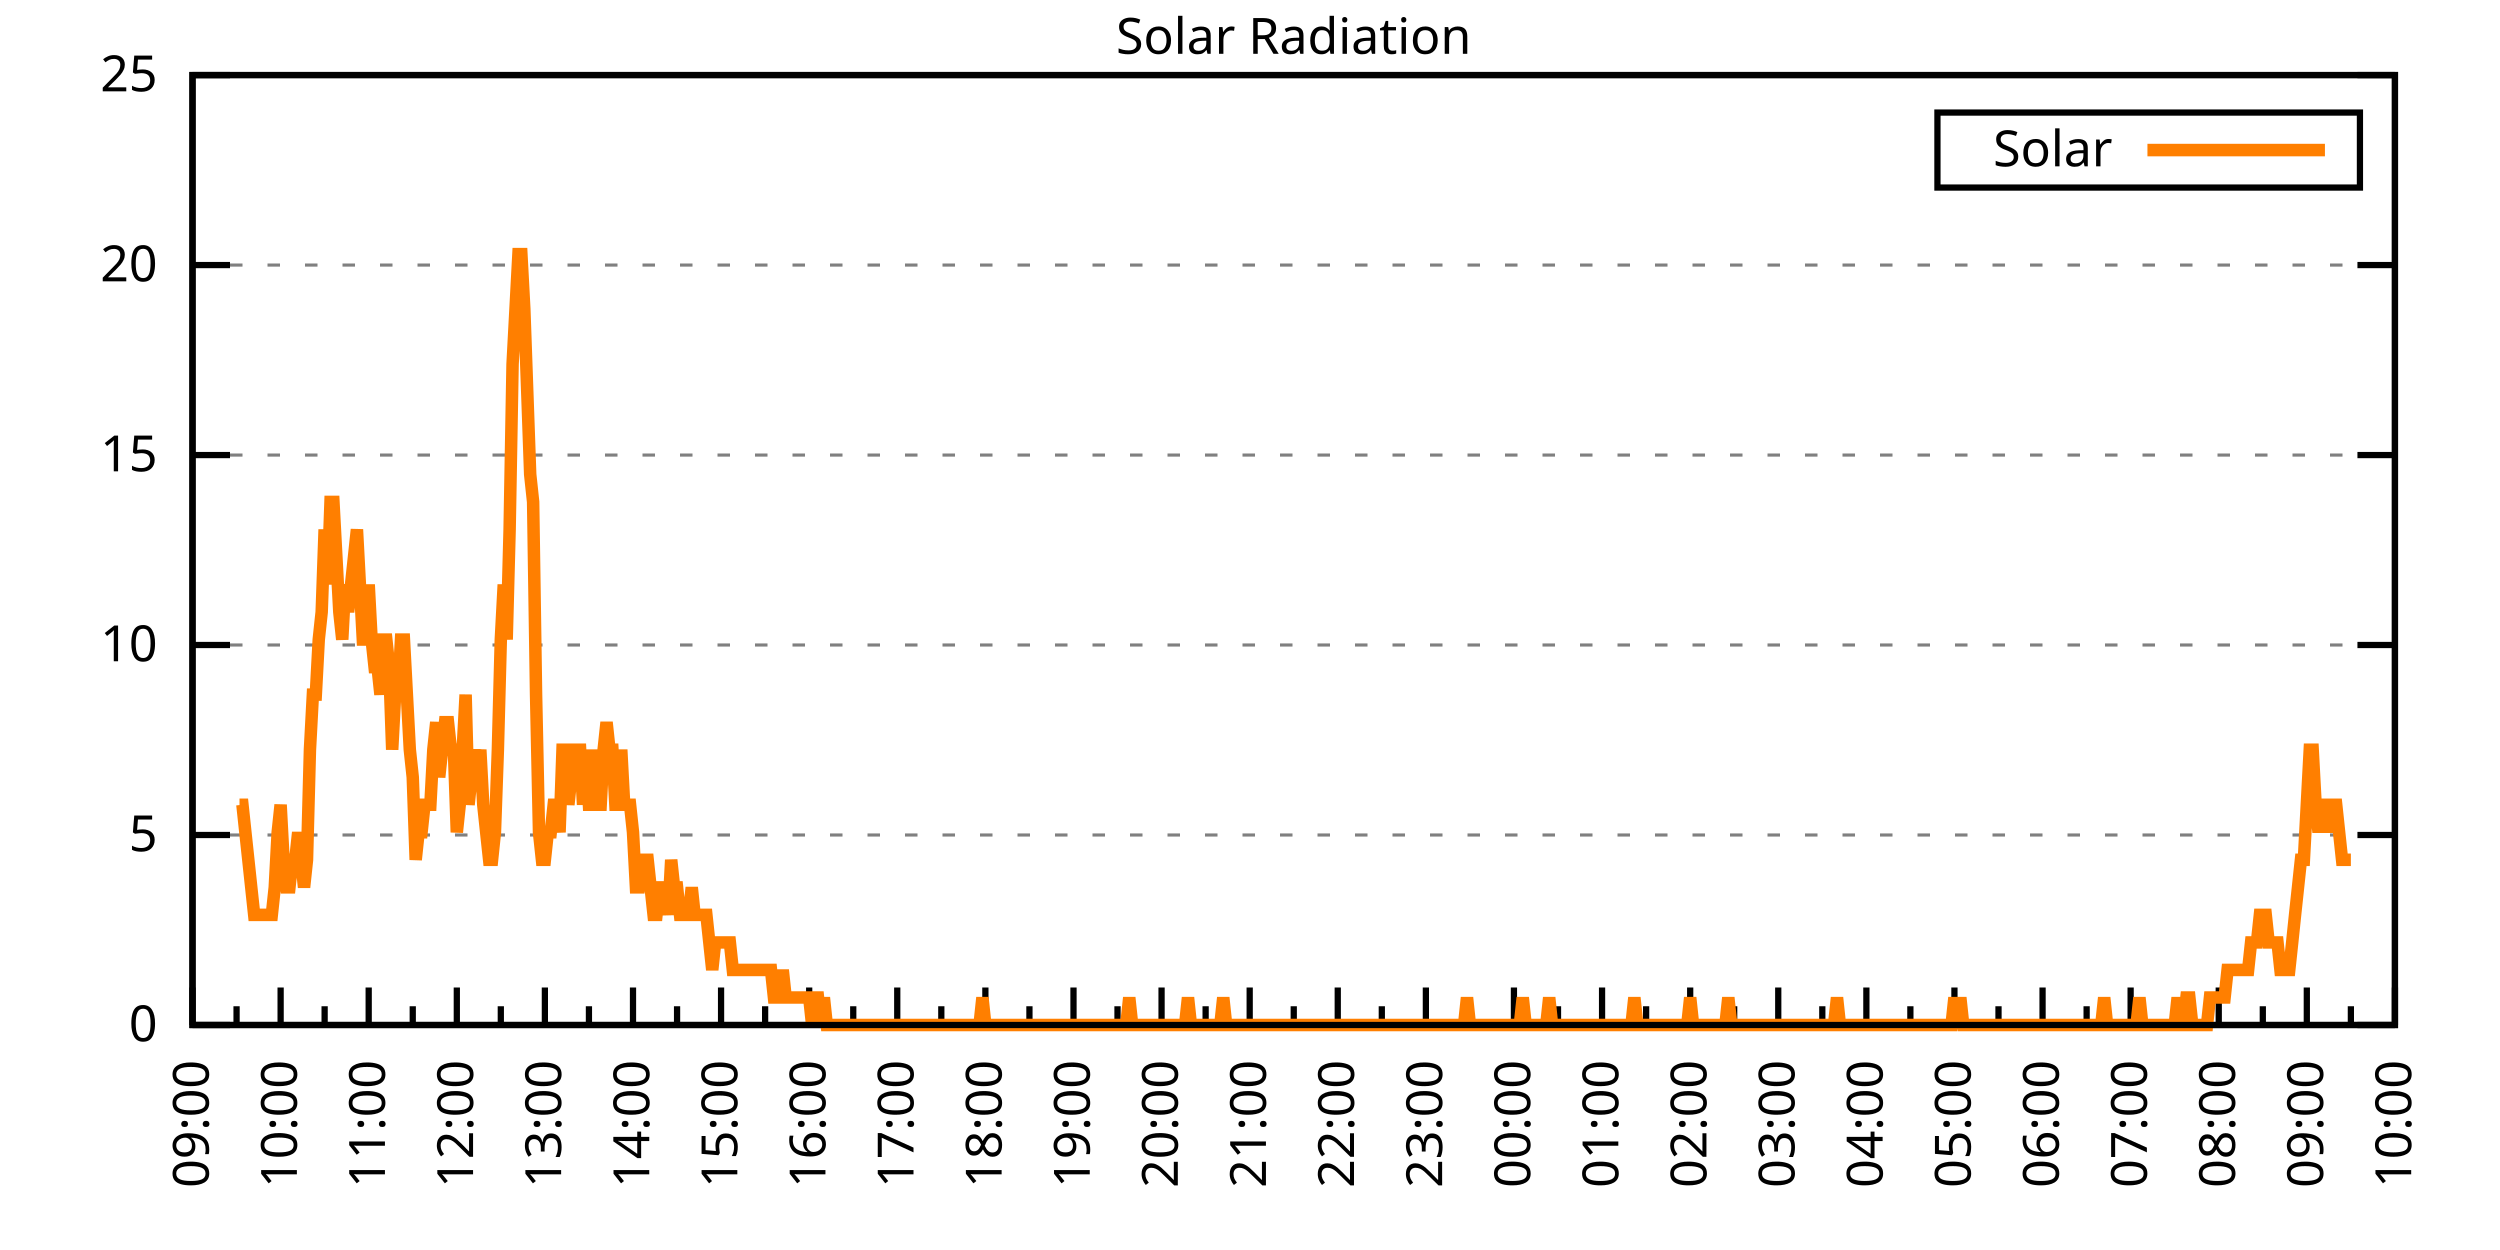
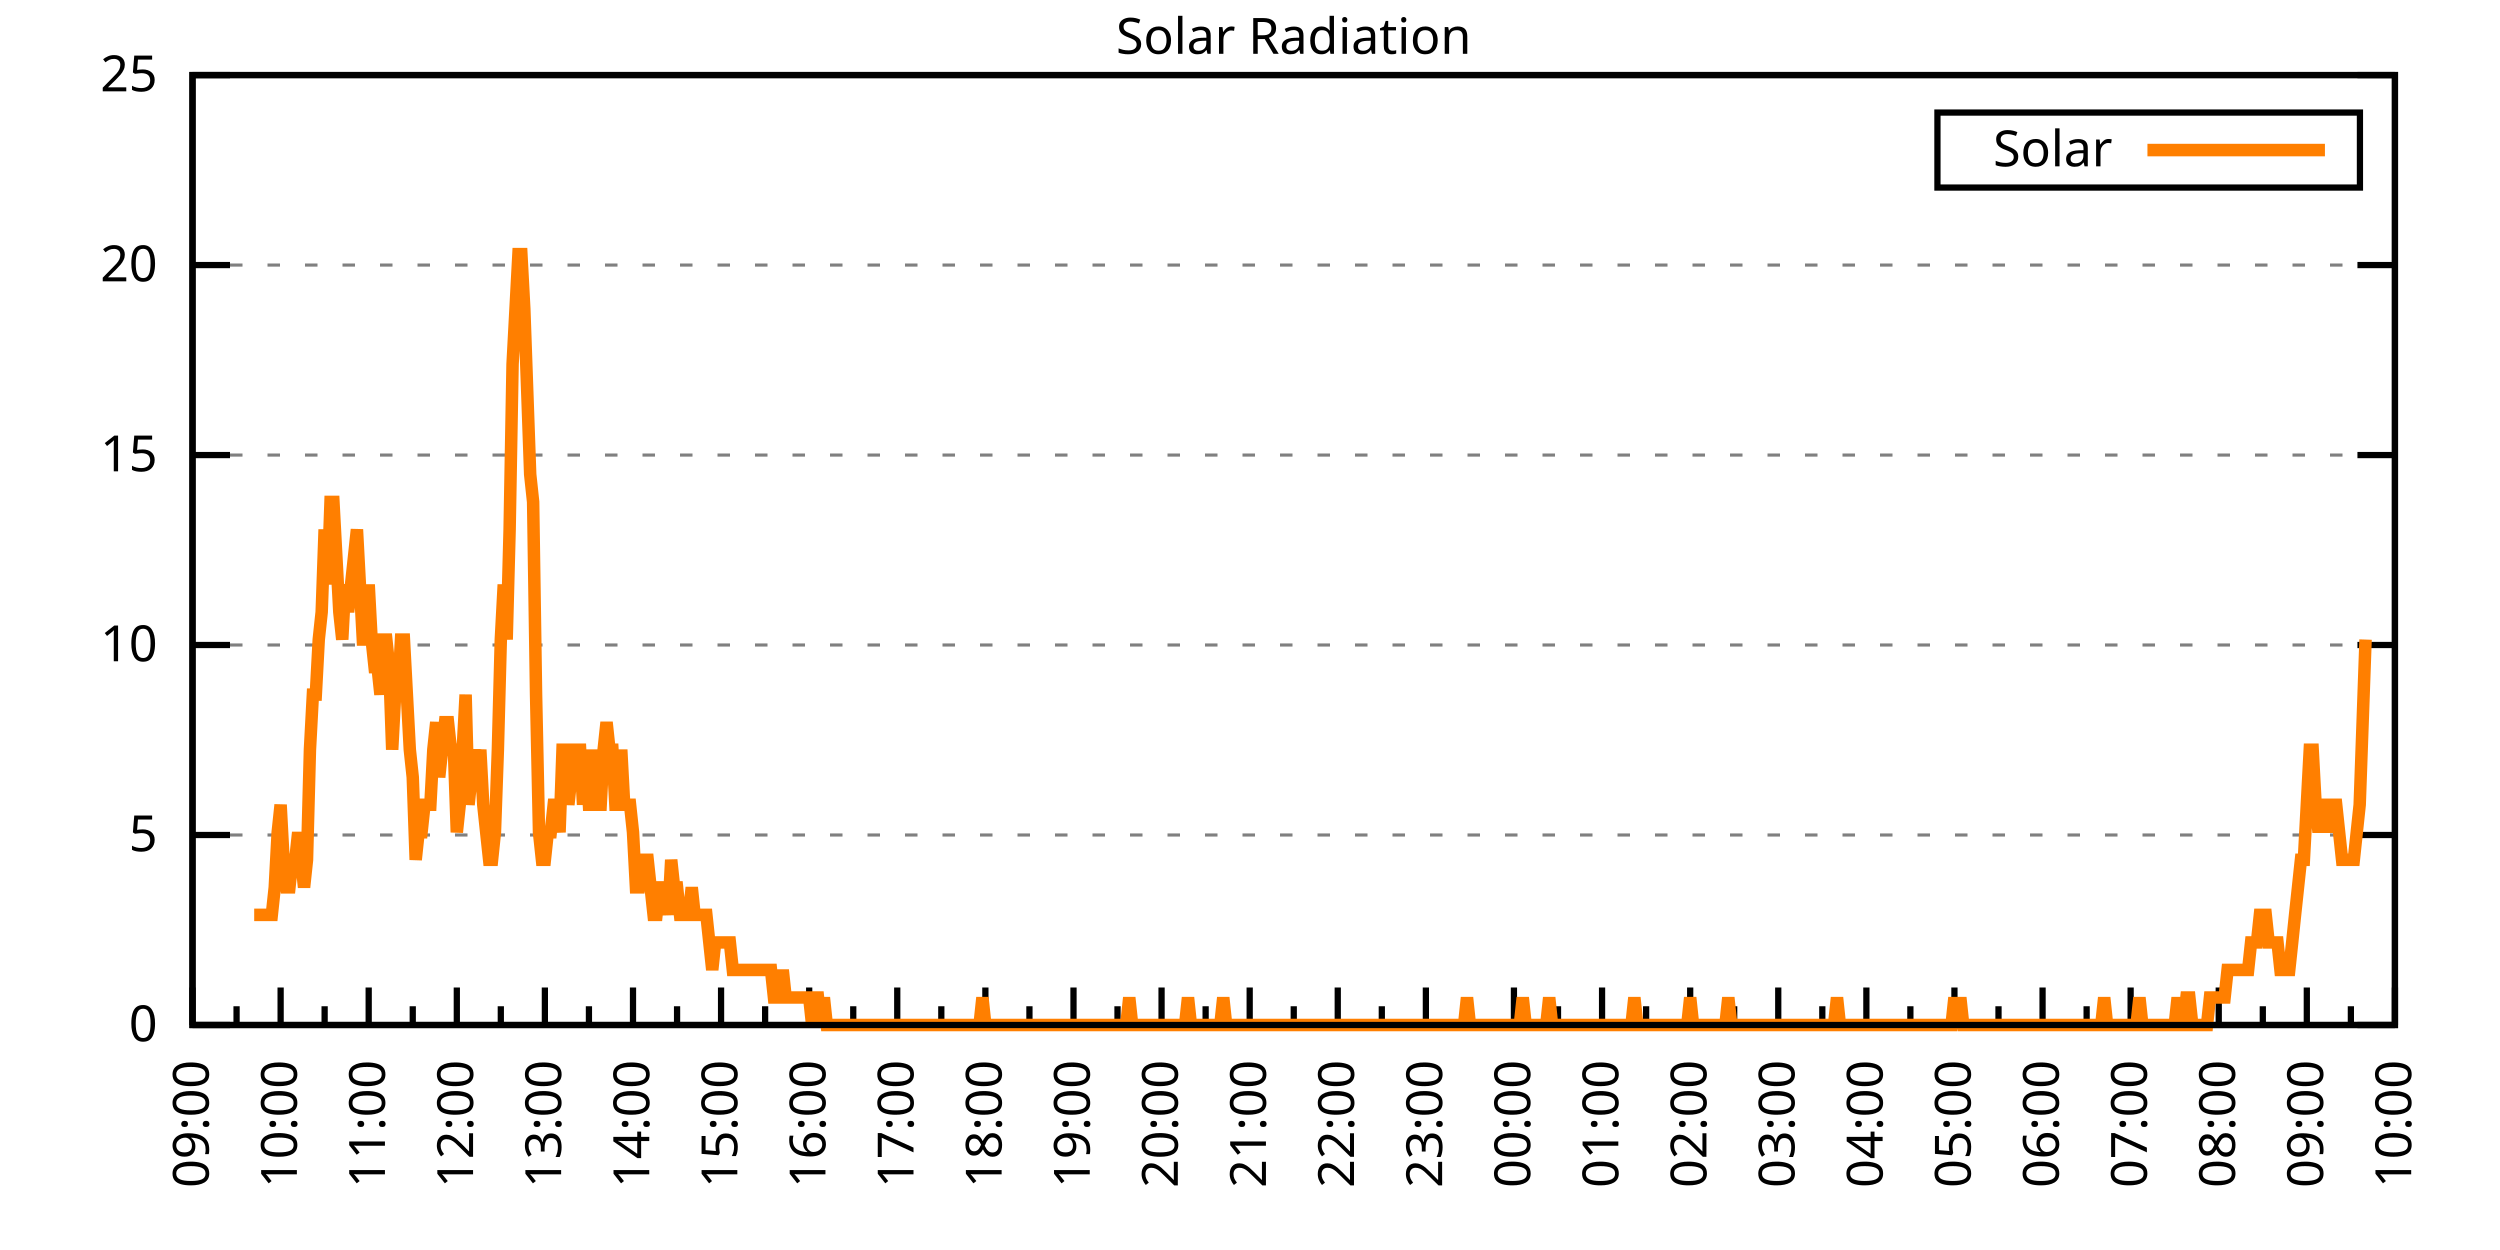
<svg xmlns="http://www.w3.org/2000/svg" xmlns:xlink="http://www.w3.org/1999/xlink" width="400" height="200" viewBox="0 0 400 200">
  <g id="gnuplot_canvas">
    <rect x="0" y="0" width="400" height="200" fill="none" />
    <defs>
      <circle id="gpDot" r="0.5" stroke-width="0.5" stroke="currentColor" />
      <path id="gpPt0" stroke-width="0.333" stroke="currentColor" d="M-1,0 h2 M0,-1 v2" />
      <path id="gpPt1" stroke-width="0.333" stroke="currentColor" d="M-1,-1 L1,1 M1,-1 L-1,1" />
      <path id="gpPt2" stroke-width="0.333" stroke="currentColor" d="M-1,0 L1,0 M0,-1 L0,1 M-1,-1 L1,1 M-1,1 L1,-1" />
      <rect id="gpPt3" stroke-width="0.333" stroke="currentColor" x="-1" y="-1" width="2" height="2" />
      <rect id="gpPt4" stroke-width="0.333" stroke="currentColor" fill="currentColor" x="-1" y="-1" width="2" height="2" />
      <circle id="gpPt5" stroke-width="0.333" stroke="currentColor" cx="0" cy="0" r="1" />
      <use xlink:href="#gpPt5" id="gpPt6" fill="currentColor" stroke="none" />
      <path id="gpPt7" stroke-width="0.333" stroke="currentColor" d="M0,-1.33 L-1.33,0.67 L1.33,0.67 z" />
      <use xlink:href="#gpPt7" id="gpPt8" fill="currentColor" stroke="none" />
      <use xlink:href="#gpPt7" id="gpPt9" stroke="currentColor" transform="rotate(180)" />
      <use xlink:href="#gpPt9" id="gpPt10" fill="currentColor" stroke="none" />
      <use xlink:href="#gpPt3" id="gpPt11" stroke="currentColor" transform="rotate(45)" />
      <use xlink:href="#gpPt11" id="gpPt12" fill="currentColor" stroke="none" />
      <path id="gpPt13" stroke-width="0.333" stroke="currentColor" d="M0,1.330 L1.265,0.411 L0.782,-1.067 L-0.782,-1.076 L-1.265,0.411 z" />
      <use xlink:href="#gpPt13" id="gpPt14" fill="currentColor" stroke="none" />
      <filter id="textbox" filterUnits="objectBoundingBox" x="0" y="0" height="1" width="1">
        <feFlood flood-color="white" flood-opacity="1" result="bgnd" />
        <feComposite in="SourceGraphic" in2="bgnd" operator="atop" />
      </filter>
      <filter id="greybox" filterUnits="objectBoundingBox" x="0" y="0" height="1" width="1">
        <feFlood flood-color="lightgrey" flood-opacity="1" result="grey" />
        <feComposite in="SourceGraphic" in2="grey" operator="atop" />
      </filter>
    </defs>
    <g fill="none" color="white" stroke="currentColor" stroke-width="1.00" stroke-linecap="butt" stroke-linejoin="miter">
</g>
    <g fill="none" color="black" stroke="currentColor" stroke-width="1.00" stroke-linecap="butt" stroke-linejoin="miter">
      <g stroke="none" shape-rendering="crispEdges">
        <polygon fill="rgb(255, 255, 255)" points="30.80,164.00 383.18,164.00 383.18,12.02 30.80,12.02 " />
      </g>
    </g>
    <g fill="none" color="black" stroke="currentColor" stroke-width="1.00" stroke-linecap="butt" stroke-linejoin="miter">
</g>
    <g fill="none" color="black" stroke="black" stroke-width="0.50" stroke-linecap="butt" stroke-linejoin="miter">
</g>
    <g fill="none" color="gray" stroke="currentColor" stroke-width="0.50" stroke-linecap="butt" stroke-linejoin="miter">
      <path stroke="gray" stroke-dasharray="2,4" class="gridline" d="M30.80,164.00 L383.19,164.00  " />
    </g>
    <g fill="none" color="gray" stroke="gray" stroke-width="1.00" stroke-linecap="butt" stroke-linejoin="miter">
</g>
    <g fill="none" color="black" stroke="currentColor" stroke-width="1.00" stroke-linecap="butt" stroke-linejoin="miter">
      <path stroke="black" d="M30.80,164.00 L36.80,164.00 M383.19,164.00 L377.19,164.00  " />
      <g transform="translate(25.20,166.60)" stroke="none" fill="black" font-family="Sans" font-size="8.00" text-anchor="end">
        <text>
          <tspan font-family="Sans"> 0</tspan>
        </text>
      </g>
    </g>
    <g fill="none" color="black" stroke="currentColor" stroke-width="1.00" stroke-linecap="butt" stroke-linejoin="miter">
</g>
    <g fill="none" color="black" stroke="black" stroke-width="0.50" stroke-linecap="butt" stroke-linejoin="miter">
</g>
    <g fill="none" color="gray" stroke="currentColor" stroke-width="0.50" stroke-linecap="butt" stroke-linejoin="miter">
      <path stroke="gray" stroke-dasharray="2,4" class="gridline" d="M30.80,133.60 L383.19,133.60  " />
    </g>
    <g fill="none" color="gray" stroke="gray" stroke-width="1.00" stroke-linecap="butt" stroke-linejoin="miter">
</g>
    <g fill="none" color="black" stroke="currentColor" stroke-width="1.00" stroke-linecap="butt" stroke-linejoin="miter">
      <path stroke="black" d="M30.80,133.60 L36.80,133.60 M383.19,133.60 L377.19,133.60  " />
      <g transform="translate(25.20,136.20)" stroke="none" fill="black" font-family="Sans" font-size="8.00" text-anchor="end">
        <text>
          <tspan font-family="Sans"> 5</tspan>
        </text>
      </g>
    </g>
    <g fill="none" color="black" stroke="currentColor" stroke-width="1.00" stroke-linecap="butt" stroke-linejoin="miter">
</g>
    <g fill="none" color="black" stroke="black" stroke-width="0.50" stroke-linecap="butt" stroke-linejoin="miter">
</g>
    <g fill="none" color="gray" stroke="currentColor" stroke-width="0.50" stroke-linecap="butt" stroke-linejoin="miter">
      <path stroke="gray" stroke-dasharray="2,4" class="gridline" d="M30.80,103.20 L383.19,103.20  " />
    </g>
    <g fill="none" color="gray" stroke="gray" stroke-width="1.00" stroke-linecap="butt" stroke-linejoin="miter">
</g>
    <g fill="none" color="black" stroke="currentColor" stroke-width="1.00" stroke-linecap="butt" stroke-linejoin="miter">
      <path stroke="black" d="M30.80,103.20 L36.80,103.20 M383.19,103.20 L377.19,103.20  " />
      <g transform="translate(25.20,105.80)" stroke="none" fill="black" font-family="Sans" font-size="8.00" text-anchor="end">
        <text>
          <tspan font-family="Sans"> 10</tspan>
        </text>
      </g>
    </g>
    <g fill="none" color="black" stroke="currentColor" stroke-width="1.00" stroke-linecap="butt" stroke-linejoin="miter">
</g>
    <g fill="none" color="black" stroke="black" stroke-width="0.50" stroke-linecap="butt" stroke-linejoin="miter">
</g>
    <g fill="none" color="gray" stroke="currentColor" stroke-width="0.50" stroke-linecap="butt" stroke-linejoin="miter">
      <path stroke="gray" stroke-dasharray="2,4" class="gridline" d="M30.80,72.81 L383.19,72.81  " />
    </g>
    <g fill="none" color="gray" stroke="gray" stroke-width="1.00" stroke-linecap="butt" stroke-linejoin="miter">
</g>
    <g fill="none" color="black" stroke="currentColor" stroke-width="1.00" stroke-linecap="butt" stroke-linejoin="miter">
      <path stroke="black" d="M30.80,72.81 L36.80,72.81 M383.19,72.81 L377.19,72.81  " />
      <g transform="translate(25.20,75.41)" stroke="none" fill="black" font-family="Sans" font-size="8.00" text-anchor="end">
        <text>
          <tspan font-family="Sans"> 15</tspan>
        </text>
      </g>
    </g>
    <g fill="none" color="black" stroke="currentColor" stroke-width="1.00" stroke-linecap="butt" stroke-linejoin="miter">
</g>
    <g fill="none" color="black" stroke="black" stroke-width="0.50" stroke-linecap="butt" stroke-linejoin="miter">
</g>
    <g fill="none" color="gray" stroke="currentColor" stroke-width="0.50" stroke-linecap="butt" stroke-linejoin="miter">
      <path stroke="gray" stroke-dasharray="2,4" class="gridline" d="M30.80,42.41 L383.19,42.41  " />
    </g>
    <g fill="none" color="gray" stroke="gray" stroke-width="1.00" stroke-linecap="butt" stroke-linejoin="miter">
</g>
    <g fill="none" color="black" stroke="currentColor" stroke-width="1.00" stroke-linecap="butt" stroke-linejoin="miter">
      <path stroke="black" d="M30.80,42.41 L36.80,42.41 M383.19,42.41 L377.19,42.41  " />
      <g transform="translate(25.20,45.01)" stroke="none" fill="black" font-family="Sans" font-size="8.00" text-anchor="end">
        <text>
          <tspan font-family="Sans"> 20</tspan>
        </text>
      </g>
    </g>
    <g fill="none" color="black" stroke="currentColor" stroke-width="1.00" stroke-linecap="butt" stroke-linejoin="miter">
</g>
    <g fill="none" color="black" stroke="black" stroke-width="0.50" stroke-linecap="butt" stroke-linejoin="miter">
</g>
    <g fill="none" color="gray" stroke="currentColor" stroke-width="0.50" stroke-linecap="butt" stroke-linejoin="miter">
      <path stroke="gray" stroke-dasharray="2,4" class="gridline" d="M30.80,12.01 L383.19,12.01  " />
    </g>
    <g fill="none" color="gray" stroke="gray" stroke-width="1.00" stroke-linecap="butt" stroke-linejoin="miter">
</g>
    <g fill="none" color="black" stroke="currentColor" stroke-width="1.00" stroke-linecap="butt" stroke-linejoin="miter">
      <path stroke="black" d="M30.80,12.01 L36.80,12.01 M383.19,12.01 L377.19,12.01  " />
      <g transform="translate(25.20,14.61)" stroke="none" fill="black" font-family="Sans" font-size="8.00" text-anchor="end">
        <text>
          <tspan font-family="Sans"> 25</tspan>
        </text>
      </g>
    </g>
    <g fill="none" color="black" stroke="currentColor" stroke-width="1.00" stroke-linecap="butt" stroke-linejoin="miter">
      <path stroke="black" d="M30.80,164.00 L30.80,158.00  " />
      <g transform="translate(33.40,169.60) rotate(270)" stroke="none" fill="black" font-family="Sans" font-size="8.00" text-anchor="end">
        <text>
          <tspan font-family="Sans">09:00</tspan>
        </text>
      </g>
    </g>
    <g fill="none" color="black" stroke="currentColor" stroke-width="1.00" stroke-linecap="butt" stroke-linejoin="miter">
      <path stroke="black" d="M37.85,164.00 L37.85,161.00 M44.90,164.00 L44.90,158.00  " />
      <g transform="translate(47.50,169.60) rotate(270)" stroke="none" fill="black" font-family="Sans" font-size="8.00" text-anchor="end">
        <text>
          <tspan font-family="Sans">10:00</tspan>
        </text>
      </g>
    </g>
    <g fill="none" color="black" stroke="currentColor" stroke-width="1.00" stroke-linecap="butt" stroke-linejoin="miter">
      <path stroke="black" d="M51.94,164.00 L51.94,161.00 M58.99,164.00 L58.99,158.00  " />
      <g transform="translate(61.59,169.60) rotate(270)" stroke="none" fill="black" font-family="Sans" font-size="8.00" text-anchor="end">
        <text>
          <tspan font-family="Sans">11:00</tspan>
        </text>
      </g>
    </g>
    <g fill="none" color="black" stroke="currentColor" stroke-width="1.00" stroke-linecap="butt" stroke-linejoin="miter">
      <path stroke="black" d="M66.04,164.00 L66.04,161.00 M73.09,164.00 L73.09,158.00  " />
      <g transform="translate(75.69,169.60) rotate(270)" stroke="none" fill="black" font-family="Sans" font-size="8.00" text-anchor="end">
        <text>
          <tspan font-family="Sans">12:00</tspan>
        </text>
      </g>
    </g>
    <g fill="none" color="black" stroke="currentColor" stroke-width="1.00" stroke-linecap="butt" stroke-linejoin="miter">
      <path stroke="black" d="M80.13,164.00 L80.13,161.00 M87.18,164.00 L87.18,158.00  " />
      <g transform="translate(89.78,169.60) rotate(270)" stroke="none" fill="black" font-family="Sans" font-size="8.00" text-anchor="end">
        <text>
          <tspan font-family="Sans">13:00</tspan>
        </text>
      </g>
    </g>
    <g fill="none" color="black" stroke="currentColor" stroke-width="1.00" stroke-linecap="butt" stroke-linejoin="miter">
      <path stroke="black" d="M94.23,164.00 L94.23,161.00 M101.28,164.00 L101.28,158.00  " />
      <g transform="translate(103.88,169.60) rotate(270)" stroke="none" fill="black" font-family="Sans" font-size="8.00" text-anchor="end">
        <text>
          <tspan font-family="Sans">14:00</tspan>
        </text>
      </g>
    </g>
    <g fill="none" color="black" stroke="currentColor" stroke-width="1.00" stroke-linecap="butt" stroke-linejoin="miter">
      <path stroke="black" d="M108.33,164.00 L108.33,161.00 M115.37,164.00 L115.37,158.00  " />
      <g transform="translate(117.97,169.60) rotate(270)" stroke="none" fill="black" font-family="Sans" font-size="8.00" text-anchor="end">
        <text>
          <tspan font-family="Sans">15:00</tspan>
        </text>
      </g>
    </g>
    <g fill="none" color="black" stroke="currentColor" stroke-width="1.00" stroke-linecap="butt" stroke-linejoin="miter">
      <path stroke="black" d="M122.42,164.00 L122.42,161.00 M129.47,164.00 L129.47,158.00  " />
      <g transform="translate(132.07,169.60) rotate(270)" stroke="none" fill="black" font-family="Sans" font-size="8.00" text-anchor="end">
        <text>
          <tspan font-family="Sans">16:00</tspan>
        </text>
      </g>
    </g>
    <g fill="none" color="black" stroke="currentColor" stroke-width="1.00" stroke-linecap="butt" stroke-linejoin="miter">
      <path stroke="black" d="M136.52,164.00 L136.52,161.00 M143.56,164.00 L143.56,158.00  " />
      <g transform="translate(146.16,169.60) rotate(270)" stroke="none" fill="black" font-family="Sans" font-size="8.00" text-anchor="end">
        <text>
          <tspan font-family="Sans">17:00</tspan>
        </text>
      </g>
    </g>
    <g fill="none" color="black" stroke="currentColor" stroke-width="1.00" stroke-linecap="butt" stroke-linejoin="miter">
      <path stroke="black" d="M150.61,164.00 L150.61,161.00 M157.66,164.00 L157.66,158.00  " />
      <g transform="translate(160.26,169.60) rotate(270)" stroke="none" fill="black" font-family="Sans" font-size="8.00" text-anchor="end">
        <text>
          <tspan font-family="Sans">18:00</tspan>
        </text>
      </g>
    </g>
    <g fill="none" color="black" stroke="currentColor" stroke-width="1.00" stroke-linecap="butt" stroke-linejoin="miter">
      <path stroke="black" d="M164.71,164.00 L164.71,161.00 M171.76,164.00 L171.76,158.00  " />
      <g transform="translate(174.36,169.60) rotate(270)" stroke="none" fill="black" font-family="Sans" font-size="8.00" text-anchor="end">
        <text>
          <tspan font-family="Sans">19:00</tspan>
        </text>
      </g>
    </g>
    <g fill="none" color="black" stroke="currentColor" stroke-width="1.00" stroke-linecap="butt" stroke-linejoin="miter">
      <path stroke="black" d="M178.80,164.00 L178.80,161.00 M185.85,164.00 L185.85,158.00  " />
      <g transform="translate(188.45,169.60) rotate(270)" stroke="none" fill="black" font-family="Sans" font-size="8.00" text-anchor="end">
        <text>
          <tspan font-family="Sans">20:00</tspan>
        </text>
      </g>
    </g>
    <g fill="none" color="black" stroke="currentColor" stroke-width="1.00" stroke-linecap="butt" stroke-linejoin="miter">
      <path stroke="black" d="M192.90,164.00 L192.90,161.00 M199.95,164.00 L199.95,158.00  " />
      <g transform="translate(202.55,169.60) rotate(270)" stroke="none" fill="black" font-family="Sans" font-size="8.00" text-anchor="end">
        <text>
          <tspan font-family="Sans">21:00</tspan>
        </text>
      </g>
    </g>
    <g fill="none" color="black" stroke="currentColor" stroke-width="1.00" stroke-linecap="butt" stroke-linejoin="miter">
      <path stroke="black" d="M207.00,164.00 L207.00,161.00 M214.04,164.00 L214.04,158.00  " />
      <g transform="translate(216.64,169.60) rotate(270)" stroke="none" fill="black" font-family="Sans" font-size="8.00" text-anchor="end">
        <text>
          <tspan font-family="Sans">22:00</tspan>
        </text>
      </g>
    </g>
    <g fill="none" color="black" stroke="currentColor" stroke-width="1.00" stroke-linecap="butt" stroke-linejoin="miter">
      <path stroke="black" d="M221.09,164.00 L221.09,161.00 M228.14,164.00 L228.14,158.00  " />
      <g transform="translate(230.74,169.60) rotate(270)" stroke="none" fill="black" font-family="Sans" font-size="8.00" text-anchor="end">
        <text>
          <tspan font-family="Sans">23:00</tspan>
        </text>
      </g>
    </g>
    <g fill="none" color="black" stroke="currentColor" stroke-width="1.00" stroke-linecap="butt" stroke-linejoin="miter">
      <path stroke="black" d="M235.19,164.00 L235.19,161.00 M242.23,164.00 L242.23,158.00  " />
      <g transform="translate(244.83,169.60) rotate(270)" stroke="none" fill="black" font-family="Sans" font-size="8.00" text-anchor="end">
        <text>
          <tspan font-family="Sans">00:00</tspan>
        </text>
      </g>
    </g>
    <g fill="none" color="black" stroke="currentColor" stroke-width="1.00" stroke-linecap="butt" stroke-linejoin="miter">
      <path stroke="black" d="M249.28,164.00 L249.28,161.00 M256.33,164.00 L256.33,158.00  " />
      <g transform="translate(258.93,169.60) rotate(270)" stroke="none" fill="black" font-family="Sans" font-size="8.00" text-anchor="end">
        <text>
          <tspan font-family="Sans">01:00</tspan>
        </text>
      </g>
    </g>
    <g fill="none" color="black" stroke="currentColor" stroke-width="1.00" stroke-linecap="butt" stroke-linejoin="miter">
      <path stroke="black" d="M263.38,164.00 L263.38,161.00 M270.43,164.00 L270.43,158.00  " />
      <g transform="translate(273.03,169.60) rotate(270)" stroke="none" fill="black" font-family="Sans" font-size="8.00" text-anchor="end">
        <text>
          <tspan font-family="Sans">02:00</tspan>
        </text>
      </g>
    </g>
    <g fill="none" color="black" stroke="currentColor" stroke-width="1.00" stroke-linecap="butt" stroke-linejoin="miter">
      <path stroke="black" d="M277.47,164.00 L277.47,161.00 M284.52,164.00 L284.52,158.00  " />
      <g transform="translate(287.12,169.60) rotate(270)" stroke="none" fill="black" font-family="Sans" font-size="8.00" text-anchor="end">
        <text>
          <tspan font-family="Sans">03:00</tspan>
        </text>
      </g>
    </g>
    <g fill="none" color="black" stroke="currentColor" stroke-width="1.00" stroke-linecap="butt" stroke-linejoin="miter">
      <path stroke="black" d="M291.57,164.00 L291.57,161.00 M298.62,164.00 L298.62,158.00  " />
      <g transform="translate(301.22,169.60) rotate(270)" stroke="none" fill="black" font-family="Sans" font-size="8.00" text-anchor="end">
        <text>
          <tspan font-family="Sans">04:00</tspan>
        </text>
      </g>
    </g>
    <g fill="none" color="black" stroke="currentColor" stroke-width="1.00" stroke-linecap="butt" stroke-linejoin="miter">
      <path stroke="black" d="M305.66,164.00 L305.66,161.00 M312.71,164.00 L312.71,158.00  " />
      <g transform="translate(315.31,169.60) rotate(270)" stroke="none" fill="black" font-family="Sans" font-size="8.00" text-anchor="end">
        <text>
          <tspan font-family="Sans">05:00</tspan>
        </text>
      </g>
    </g>
    <g fill="none" color="black" stroke="currentColor" stroke-width="1.00" stroke-linecap="butt" stroke-linejoin="miter">
      <path stroke="black" d="M319.76,164.00 L319.76,161.00 M326.81,164.00 L326.81,158.00  " />
      <g transform="translate(329.41,169.60) rotate(270)" stroke="none" fill="black" font-family="Sans" font-size="8.00" text-anchor="end">
        <text>
          <tspan font-family="Sans">06:00</tspan>
        </text>
      </g>
    </g>
    <g fill="none" color="black" stroke="currentColor" stroke-width="1.00" stroke-linecap="butt" stroke-linejoin="miter">
      <path stroke="black" d="M333.86,164.00 L333.86,161.00 M340.90,164.00 L340.90,158.00  " />
      <g transform="translate(343.50,169.60) rotate(270)" stroke="none" fill="black" font-family="Sans" font-size="8.00" text-anchor="end">
        <text>
          <tspan font-family="Sans">07:00</tspan>
        </text>
      </g>
    </g>
    <g fill="none" color="black" stroke="currentColor" stroke-width="1.00" stroke-linecap="butt" stroke-linejoin="miter">
      <path stroke="black" d="M347.95,164.00 L347.95,161.00 M355.00,164.00 L355.00,158.00  " />
      <g transform="translate(357.60,169.60) rotate(270)" stroke="none" fill="black" font-family="Sans" font-size="8.00" text-anchor="end">
        <text>
          <tspan font-family="Sans">08:00</tspan>
        </text>
      </g>
    </g>
    <g fill="none" color="black" stroke="currentColor" stroke-width="1.00" stroke-linecap="butt" stroke-linejoin="miter">
      <path stroke="black" d="M362.05,164.00 L362.05,161.00 M369.09,164.00 L369.09,158.00  " />
      <g transform="translate(371.69,169.60) rotate(270)" stroke="none" fill="black" font-family="Sans" font-size="8.00" text-anchor="end">
        <text>
          <tspan font-family="Sans">09:00</tspan>
        </text>
      </g>
    </g>
    <g fill="none" color="black" stroke="currentColor" stroke-width="1.00" stroke-linecap="butt" stroke-linejoin="miter">
      <path stroke="black" d="M376.14,164.00 L376.14,161.00 M383.19,164.00 L383.19,158.00  " />
      <g transform="translate(385.79,169.60) rotate(270)" stroke="none" fill="black" font-family="Sans" font-size="8.00" text-anchor="end">
        <text>
          <tspan font-family="Sans">10:00</tspan>
        </text>
      </g>
    </g>
    <g fill="none" color="black" stroke="currentColor" stroke-width="1.00" stroke-linecap="butt" stroke-linejoin="miter">
</g>
    <g fill="none" color="black" stroke="currentColor" stroke-width="1.00" stroke-linecap="butt" stroke-linejoin="miter">
      <path stroke="black" d="M30.80,12.01 L30.80,164.00 L383.19,164.00 L383.19,12.01 L30.80,12.01 Z  " />
    </g>
    <g fill="none" color="black" stroke="currentColor" stroke-width="1.00" stroke-linecap="butt" stroke-linejoin="miter">
      <g transform="translate(6.80,88.01) rotate(270)" stroke="none" fill="black" font-family="Sans" font-size="8.00" text-anchor="middle">
        <text />
      </g>
    </g>
    <g fill="none" color="black" stroke="currentColor" stroke-width="1.00" stroke-linecap="butt" stroke-linejoin="miter">
</g>
    <g fill="none" color="black" stroke="currentColor" stroke-width="1.00" stroke-linecap="butt" stroke-linejoin="miter">
      <path stroke="black" d="M309.99,30.01 L309.99,18.01 L377.59,18.01 L377.59,30.01 L309.99,30.01 Z  " />
    </g>
    <g id="Solar_Radiation_plot_1">
      <g fill="none" color="white" stroke="black" stroke-width="2.00" stroke-linecap="butt" stroke-linejoin="miter">
</g>
      <g fill="none" color="black" stroke="currentColor" stroke-width="2.00" stroke-linecap="butt" stroke-linejoin="miter">
        <g transform="translate(337.99,26.61)" stroke="none" fill="black" font-family="Sans" font-size="8.00" text-anchor="end">
          <text>
            <tspan font-family="Sans">Solar</tspan>
          </text>
        </g>
      </g>
      <g fill="none" color="black" stroke="currentColor" stroke-width="2.00" stroke-linecap="butt" stroke-linejoin="miter">
-         <path stroke="rgb(255, 127,   0)" d="M343.59,24.01 L371.99,24.01 M38.32,128.76 L38.79,128.76 L39.26,133.17 L39.73,137.57 L40.20,141.98 L40.67,146.38   L41.14,146.38 L41.61,146.38 L42.08,146.38 L42.55,146.38 L43.02,146.38 L43.49,146.38 L43.96,141.98 L44.43,133.17   L44.90,128.76 L45.37,137.57 L45.84,141.98 L46.31,141.98 L46.78,137.57 L47.24,137.57 L47.71,133.17 L48.18,137.57   L48.65,141.98 L49.12,137.57 L49.59,119.95 L50.06,111.14 L50.53,111.14 L51.00,102.33 L51.47,97.93 L51.94,84.71   L52.41,93.52 L52.88,80.31 L53.35,80.31 L53.82,89.12 L54.29,97.93 L54.76,102.33 L55.23,93.52 L55.70,97.93   L56.17,93.52 L56.64,89.12 L57.11,84.71 L57.58,93.52 L58.05,102.33 L58.52,102.33 L58.99,93.52 L59.46,102.33   L59.93,106.74 L60.40,106.74 L60.87,111.14 L61.34,102.33 L61.81,102.33 L62.28,106.74 L62.75,119.95 L63.22,111.14   L63.69,111.14 L64.16,102.33 L64.63,102.33 L65.10,111.14 L65.57,119.95 L66.04,124.36 L66.51,137.57 L66.98,133.17   L67.45,133.17 L67.92,128.76 L68.39,128.76 L68.86,128.76 L69.33,119.95 L69.80,115.55 L70.27,124.36 L70.74,119.95   L71.21,115.55 L71.68,115.55 L72.15,119.95 L72.62,119.95 L73.09,133.17 L73.56,128.76 L74.03,119.95 L74.50,111.14   L74.97,128.76 L75.44,124.36 L75.91,119.95 L76.38,124.36 L76.85,119.95 L77.32,128.76 L77.79,133.17 L78.26,137.57   L78.73,137.57 L79.19,133.17 L79.66,119.95 L80.13,102.33 L80.60,93.52 L81.07,102.33 L81.54,84.71 L82.01,58.28   L82.48,49.47 L82.95,40.66 L83.42,40.66 L83.89,49.47 L84.36,62.69 L84.83,75.90 L85.30,80.31 L85.77,111.14   L86.24,133.17 L86.71,137.57 L87.18,137.57 L87.65,133.17 L88.12,133.17 L88.59,128.76 L89.06,128.76 L89.53,133.17   L90.00,119.95 L90.47,119.95 L90.94,128.76 L91.41,124.36 L91.88,119.95 L92.35,119.95 L92.82,119.95 L93.29,128.76   L93.76,119.95 L94.23,128.76 L94.70,128.76 L95.17,119.95 L95.64,128.76 L96.11,128.76 L96.58,119.95 L97.05,115.55   L97.52,119.95 L97.99,119.95 L98.46,128.76 L98.93,128.76 L99.40,119.95 L99.87,128.76 L100.34,128.76 L100.81,128.76   L101.28,133.17 L101.75,141.98 L102.22,141.98 L102.69,137.57 L103.16,137.57 L103.63,137.57 L104.10,141.98 L104.57,146.38   L105.04,146.38 L105.51,141.98 L105.98,141.98 L106.45,141.98 L106.92,146.38 L107.39,137.57 L107.86,141.98 L108.33,141.98   L108.80,146.38 L109.27,146.38 L109.74,146.38 L110.21,146.38 L110.68,141.98 L111.14,146.38 L111.61,146.38 L112.08,146.38   L112.55,146.38 L113.02,146.38 L113.49,150.79 L113.96,155.19 L114.43,150.79 L114.90,150.79 L115.37,150.79 L115.84,150.79   L116.31,150.79 L116.78,150.79 L117.25,155.19 L117.72,155.19 L118.19,155.19 L118.66,155.19 L119.13,155.19 L119.60,155.19   L120.07,155.19 L120.54,155.19 L121.01,155.19 L121.48,155.19 L121.95,155.19 L122.42,155.19 L122.89,155.19 L123.36,155.19   L123.83,159.60 L124.30,159.60 L124.77,159.60 L125.24,155.19 L125.71,159.60 L126.18,159.60 L126.65,159.60 L127.12,159.60   L127.59,159.60 L128.06,159.60 L128.53,159.60 L129.00,159.60 L129.47,159.60 L129.94,164.00 L130.41,159.60 L130.88,159.60   L131.35,164.00 L131.82,159.60 L132.29,164.00 L132.76,164.00 L133.23,164.00 L133.70,164.00 L134.17,164.00 L134.64,164.00   L135.11,164.00 L135.58,164.00 L136.05,164.00 L136.52,164.00 L136.99,164.00 L137.46,164.00 L137.93,164.00 L138.40,164.00   L138.87,164.00 L139.34,164.00 L139.81,164.00 L140.28,164.00 L140.75,164.00 L141.22,164.00 L141.69,164.00 L142.16,164.00   L142.63,164.00 L143.09,164.00 L143.56,164.00 L144.03,164.00 L144.50,164.00 L144.97,164.00 L145.44,164.00 L145.91,164.00   L146.38,164.00 L146.85,164.00 L147.32,164.00 L147.79,164.00 L148.26,164.00 L148.73,164.00 L149.20,164.00 L149.67,164.00   L150.14,164.00 L150.61,164.00 L151.08,164.00 L151.55,164.00 L152.02,164.00 L152.49,164.00 L152.96,164.00 L153.43,164.00   L153.90,164.00 L154.37,164.00 L154.84,164.00 L155.31,164.00 L155.78,164.00 L156.25,164.00 L156.72,164.00 L157.19,159.60   L157.66,164.00 L158.13,164.00 L158.60,164.00 L159.07,164.00 L159.54,164.00 L160.01,164.00 L160.48,164.00 L160.95,164.00   L161.42,164.00 L161.89,164.00 L162.36,164.00 L162.83,164.00 L163.30,164.00 L163.77,164.00 L164.24,164.00 L164.71,164.00   L165.18,164.00 L165.65,164.00 L166.12,164.00 L166.59,164.00 L167.06,164.00 L167.53,164.00 L168.00,164.00 L168.47,164.00   L168.94,164.00 L169.41,164.00 L169.88,164.00 L170.35,164.00 L170.82,164.00 L171.29,164.00 L171.76,164.00 L172.23,164.00   L172.70,164.00 L173.17,164.00 L173.64,164.00 L174.11,164.00 L174.58,164.00 L175.04,164.00 L175.51,164.00 L175.98,164.00   L176.45,164.00 L176.92,164.00 L177.39,164.00 L177.86,164.00 L178.33,164.00 L178.80,164.00 L179.27,164.00 L179.74,164.00   L180.21,164.00 L180.68,159.60 L181.15,164.00 L181.62,164.00 L182.09,164.00 L182.56,164.00 L183.03,164.00 L183.50,164.00   L183.97,164.00 L184.44,164.00 L184.91,164.00 L185.38,164.00 L185.85,164.00 L186.32,164.00 L186.79,164.00 L187.26,164.00   L187.73,164.00 L188.20,164.00 L188.67,164.00 L189.14,164.00 L189.61,164.00 L190.08,159.60 L190.55,164.00 L191.02,164.00   L191.49,164.00 L191.96,164.00 L192.43,164.00 L192.90,164.00 L193.37,164.00 L193.84,164.00 L194.31,164.00 L194.78,164.00   L195.25,164.00 L195.72,159.60 L196.19,164.00 L196.66,164.00 L197.13,164.00 L197.60,164.00 L198.07,164.00 L198.54,164.00   L199.01,164.00 L199.48,164.00 L199.95,164.00 L200.42,164.00 L200.89,164.00 L201.36,164.00 L201.83,164.00 L202.30,164.00   L202.77,164.00 L203.24,164.00 L203.71,164.00 L204.18,164.00 L204.65,164.00 L205.12,164.00 L205.59,164.00 L206.06,164.00   L206.53,164.00 L207.00,164.00 L207.46,164.00 L207.93,164.00 L208.40,164.00 L208.87,164.00 L209.34,164.00 L209.81,164.00   L210.28,164.00 L210.75,164.00 L211.22,164.00 L211.69,164.00 L212.16,164.00 L212.63,164.00 L213.10,164.00 L213.57,164.00   L214.04,164.00 L214.51,164.00 L214.98,164.00 L215.45,164.00 L215.92,164.00 L216.39,164.00 L216.86,164.00 L217.33,164.00   L217.80,164.00 L218.27,164.00 L218.74,164.00 L219.21,164.00 L219.68,164.00 L220.15,164.00 L220.62,164.00 L221.09,164.00   L221.56,164.00 L222.03,164.00 L222.50,164.00 L222.97,164.00 L223.44,164.00 L223.91,164.00 L224.38,164.00 L224.85,164.00   L225.32,164.00 L225.79,164.00 L226.26,164.00 L226.73,164.00 L227.20,164.00 L227.67,164.00 L228.14,164.00 L228.61,164.00   L229.08,164.00 L229.55,164.00 L230.02,164.00 L230.49,164.00 L230.96,164.00 L231.43,164.00 L231.90,164.00 L232.37,164.00   L232.84,164.00 L233.31,164.00 L233.78,164.00 L234.25,164.00 L234.72,159.60 L235.19,164.00 L235.66,164.00 L236.13,164.00   L236.60,164.00 L237.07,164.00 L237.54,164.00 L238.01,164.00 L238.48,164.00 L238.95,164.00 L239.41,164.00 L239.88,164.00   L240.35,164.00 L240.82,164.00 L241.29,164.00 L241.76,164.00 L242.23,164.00 L242.70,164.00 L243.17,164.00 L243.64,159.60   L244.11,164.00 L244.58,164.00 L245.05,164.00 L245.52,164.00 L245.99,164.00 L246.46,164.00 L246.93,164.00 L247.40,164.00   L247.87,159.60 L248.34,164.00 L248.81,164.00 L249.28,164.00 L249.75,164.00 L250.22,164.00 L250.69,164.00 L251.16,164.00   L251.63,164.00 L252.10,164.00 L252.57,164.00 L253.04,164.00 L253.51,164.00 L253.98,164.00 L254.45,164.00 L254.92,164.00   L255.39,164.00 L255.86,164.00 L256.33,164.00 L256.80,164.00 L257.27,164.00 L257.74,164.00 L258.21,164.00 L258.68,164.00   L259.15,164.00 L259.62,164.00 L260.09,164.00 L260.56,164.00 L261.03,164.00 L261.50,159.60 L261.97,164.00 L262.44,164.00   L262.91,164.00 L263.38,164.00 L263.85,164.00 L264.32,164.00 L264.79,164.00 L265.26,164.00 L265.73,164.00 L266.20,164.00   L266.67,164.00 L267.14,164.00 L267.61,164.00 L268.08,164.00 L268.55,164.00 L269.02,164.00 L269.49,164.00 L269.96,164.00   L270.43,159.60 L270.90,164.00 L271.36,164.00 L271.83,164.00 L272.30,164.00 L272.77,164.00 L273.24,164.00 L273.71,164.00   L274.18,164.00 L274.65,164.00 L275.12,164.00 L275.59,164.00 L276.06,164.00 L276.53,159.60 L277.00,164.00 L277.47,164.00   L277.94,164.00 L278.41,164.00 L278.88,164.00 L279.35,164.00 L279.82,164.00 L280.29,164.00 L280.76,164.00 L281.23,164.00   L281.70,164.00 L282.17,164.00 L282.64,164.00 L283.11,164.00 L283.58,164.00 L284.05,164.00 L284.52,164.00 L284.99,164.00   L285.46,164.00 L285.93,164.00 L286.40,164.00 L286.87,164.00 L287.34,164.00 L287.81,164.00 L288.28,164.00 L288.75,164.00   L289.22,164.00 L289.69,164.00 L290.16,164.00 L290.63,164.00 L291.10,164.00 L291.57,164.00 L292.04,164.00 L292.51,164.00   L292.98,164.00 L293.45,164.00 L293.92,159.60 L294.39,164.00 L294.86,164.00 L295.33,164.00 L295.80,164.00 L296.27,164.00   L296.74,164.00 L297.21,164.00 L297.68,164.00 L298.15,164.00 L298.62,164.00 L299.09,164.00 L299.56,164.00 L300.03,164.00   L300.50,164.00 L300.97,164.00 L301.44,164.00 L301.91,164.00 L302.38,164.00 L302.85,164.00 L303.31,164.00 L303.78,164.00   L304.25,164.00 L304.72,164.00 L305.19,164.00 L305.66,164.00 L306.13,164.00 L306.60,164.00 L307.07,164.00 L307.54,164.00   L308.01,164.00 L308.48,164.00 L308.95,164.00 L309.42,164.00 L309.89,164.00 L310.36,164.00 L310.83,164.00 L311.30,164.00   L311.77,164.00 L312.24,164.00 L312.71,159.60 L313.18,164.00 L313.65,159.60 L314.12,164.00 L314.59,164.00 L315.06,164.00   L315.53,164.00 L316.00,164.00 L316.47,164.00 L316.94,164.00 L317.41,164.00 L317.88,164.00 L318.35,164.00 L318.82,164.00   L319.29,164.00 L319.76,164.00 L320.23,164.00 L320.70,164.00 L321.17,164.00 L321.64,164.00 L322.11,164.00 L322.58,164.00   L323.05,164.00 L323.52,164.00 L323.99,164.00 L324.46,164.00 L324.93,164.00 L325.40,164.00 L325.87,164.00 L326.34,164.00   L326.81,164.00 L327.28,164.00 L327.75,164.00 L328.22,164.00 L328.69,164.00 L329.16,164.00 L329.63,164.00 L330.10,164.00   L330.57,164.00 L331.04,164.00 L331.51,164.00 L331.98,164.00 L332.45,164.00 L332.92,164.00 L333.39,164.00 L333.86,164.00   L334.33,164.00 L334.80,164.00 L335.26,164.00 L335.73,164.00 L336.20,164.00 L336.67,159.60 L337.14,164.00 L337.61,164.00   L338.08,164.00 L338.55,164.00 L339.02,164.00 L339.49,164.00 L339.96,164.00 L340.43,164.00 L340.90,164.00 L341.37,164.00   L341.84,164.00 L342.31,159.60 L342.78,164.00 L343.25,164.00 L343.72,164.00 L344.19,164.00 L344.66,164.00 L345.13,164.00   L345.60,164.00 L346.07,164.00 L346.54,164.00 L347.01,164.00 L347.48,164.00 L347.95,164.00 L348.42,159.60 L348.89,164.00   L349.36,164.00 L349.83,159.60 L350.30,159.60 L350.77,164.00 L351.24,164.00 L351.71,164.00 L352.18,164.00 L352.65,164.00   L353.12,164.00 L353.59,159.60 L354.06,159.60 L354.53,159.60 L355.00,159.60 L355.47,159.60 L355.94,159.60 L356.41,155.19   L356.88,155.19 L357.35,155.19 L357.82,155.19 L358.29,155.19 L358.76,155.19 L359.23,155.19 L359.70,155.19 L360.17,150.79   L360.64,150.79 L361.11,150.79 L361.58,146.38 L362.05,146.38 L362.52,146.38 L362.99,150.79 L363.46,150.79 L363.93,150.79   L364.40,150.79 L364.87,155.19 L365.34,155.19 L365.81,155.19 L366.28,155.19 L366.75,150.79 L367.21,146.38 L367.68,141.98   L368.15,137.57 L368.62,137.57 L369.09,128.76 L369.56,119.95 L370.03,119.95 L370.50,128.76 L370.97,133.17 L371.44,128.76   L371.91,128.76 L372.38,128.76 L372.85,133.17 L373.32,128.76 L373.79,128.76 L374.26,133.17 L374.73,137.57 L375.20,137.57   L375.67,137.57 L376.14,137.57  " />
+         <path stroke="rgb(255, 127,   0)" d="M343.59,24.01 L371.99,24.01 M40.67,146.38 L41.14,146.38 L41.61,146.38 L42.08,146.38 L42.55,146.38 L43.02,146.38   L43.49,146.38 L43.96,141.98 L44.43,133.17 L44.90,128.76 L45.37,137.57 L45.84,141.98 L46.31,141.98 L46.78,137.57   L47.24,137.57 L47.71,133.17 L48.18,137.57 L48.65,141.98 L49.12,137.57 L49.59,119.95 L50.06,111.14 L50.53,111.14   L51.00,102.33 L51.47,97.93 L51.94,84.71 L52.41,93.52 L52.88,80.31 L53.35,80.31 L53.82,89.12 L54.29,97.93   L54.76,102.33 L55.23,93.52 L55.70,97.93 L56.17,93.52 L56.64,89.12 L57.11,84.71 L57.58,93.52 L58.05,102.33   L58.52,102.33 L58.99,93.52 L59.46,102.33 L59.93,106.74 L60.40,106.74 L60.87,111.14 L61.34,102.33 L61.81,102.33   L62.28,106.74 L62.75,119.95 L63.22,111.14 L63.69,111.14 L64.16,102.33 L64.63,102.33 L65.10,111.14 L65.57,119.95   L66.04,124.36 L66.51,137.57 L66.98,133.17 L67.45,133.17 L67.92,128.76 L68.39,128.76 L68.86,128.76 L69.33,119.95   L69.80,115.55 L70.27,124.36 L70.74,119.95 L71.21,115.55 L71.68,115.55 L72.15,119.95 L72.62,119.95 L73.09,133.17   L73.56,128.76 L74.03,119.95 L74.50,111.14 L74.97,128.76 L75.44,124.36 L75.91,119.95 L76.38,124.36 L76.85,119.95   L77.32,128.76 L77.79,133.17 L78.26,137.57 L78.73,137.57 L79.19,133.17 L79.66,119.95 L80.13,102.33 L80.60,93.52   L81.07,102.33 L81.54,84.71 L82.01,58.28 L82.48,49.47 L82.95,40.66 L83.42,40.66 L83.89,49.47 L84.36,62.69   L84.83,75.90 L85.30,80.31 L85.77,111.14 L86.24,133.17 L86.71,137.57 L87.18,137.57 L87.65,133.17 L88.12,133.17   L88.59,128.76 L89.06,128.76 L89.53,133.17 L90.00,119.95 L90.47,119.95 L90.94,128.76 L91.41,124.36 L91.88,119.95   L92.35,119.95 L92.82,119.95 L93.29,128.76 L93.76,119.95 L94.23,128.76 L94.70,128.76 L95.17,119.95 L95.64,128.76   L96.11,128.76 L96.58,119.95 L97.05,115.55 L97.52,119.95 L97.99,119.95 L98.46,128.76 L98.93,128.76 L99.40,119.95   L99.87,128.76 L100.34,128.76 L100.81,128.76 L101.28,133.17 L101.75,141.98 L102.22,141.98 L102.69,137.57 L103.16,137.57   L103.63,137.57 L104.10,141.98 L104.57,146.38 L105.04,146.38 L105.51,141.98 L105.98,141.98 L106.45,141.98 L106.92,146.38   L107.39,137.57 L107.86,141.98 L108.33,141.98 L108.80,146.38 L109.27,146.38 L109.74,146.38 L110.21,146.38 L110.68,141.98   L111.14,146.38 L111.61,146.38 L112.08,146.38 L112.55,146.38 L113.02,146.38 L113.49,150.79 L113.96,155.19 L114.43,150.79   L114.90,150.79 L115.37,150.79 L115.84,150.79 L116.31,150.79 L116.78,150.79 L117.25,155.19 L117.72,155.19 L118.19,155.19   L118.66,155.19 L119.13,155.19 L119.60,155.19 L120.07,155.19 L120.54,155.19 L121.01,155.19 L121.48,155.19 L121.95,155.19   L122.42,155.19 L122.89,155.19 L123.36,155.19 L123.83,159.60 L124.30,159.60 L124.77,159.60 L125.24,155.19 L125.71,159.60   L126.18,159.60 L126.65,159.60 L127.12,159.60 L127.59,159.60 L128.06,159.60 L128.53,159.60 L129.00,159.60 L129.47,159.60   L129.94,164.00 L130.41,159.60 L130.88,159.60 L131.35,164.00 L131.82,159.60 L132.29,164.00 L132.76,164.00 L133.23,164.00   L133.70,164.00 L134.17,164.00 L134.64,164.00 L135.11,164.00 L135.58,164.00 L136.05,164.00 L136.52,164.00 L136.99,164.00   L137.46,164.00 L137.93,164.00 L138.40,164.00 L138.87,164.00 L139.34,164.00 L139.81,164.00 L140.28,164.00 L140.75,164.00   L141.22,164.00 L141.69,164.00 L142.16,164.00 L142.63,164.00 L143.09,164.00 L143.56,164.00 L144.03,164.00 L144.50,164.00   L144.97,164.00 L145.44,164.00 L145.91,164.00 L146.38,164.00 L146.85,164.00 L147.32,164.00 L147.79,164.00 L148.26,164.00   L148.73,164.00 L149.20,164.00 L149.67,164.00 L150.14,164.00 L150.61,164.00 L151.08,164.00 L151.55,164.00 L152.02,164.00   L152.49,164.00 L152.96,164.00 L153.43,164.00 L153.90,164.00 L154.37,164.00 L154.84,164.00 L155.31,164.00 L155.78,164.00   L156.25,164.00 L156.72,164.00 L157.19,159.60 L157.66,164.00 L158.13,164.00 L158.60,164.00 L159.07,164.00 L159.54,164.00   L160.01,164.00 L160.48,164.00 L160.95,164.00 L161.42,164.00 L161.89,164.00 L162.36,164.00 L162.83,164.00 L163.30,164.00   L163.77,164.00 L164.24,164.00 L164.71,164.00 L165.18,164.00 L165.65,164.00 L166.12,164.00 L166.59,164.00 L167.06,164.00   L167.53,164.00 L168.00,164.00 L168.47,164.00 L168.94,164.00 L169.41,164.00 L169.88,164.00 L170.35,164.00 L170.82,164.00   L171.29,164.00 L171.76,164.00 L172.23,164.00 L172.70,164.00 L173.17,164.00 L173.64,164.00 L174.11,164.00 L174.58,164.00   L175.04,164.00 L175.51,164.00 L175.98,164.00 L176.45,164.00 L176.92,164.00 L177.39,164.00 L177.86,164.00 L178.33,164.00   L178.80,164.00 L179.27,164.00 L179.74,164.00 L180.21,164.00 L180.68,159.60 L181.15,164.00 L181.62,164.00 L182.09,164.00   L182.56,164.00 L183.03,164.00 L183.50,164.00 L183.97,164.00 L184.44,164.00 L184.91,164.00 L185.38,164.00 L185.85,164.00   L186.32,164.00 L186.79,164.00 L187.26,164.00 L187.73,164.00 L188.20,164.00 L188.67,164.00 L189.14,164.00 L189.61,164.00   L190.08,159.60 L190.55,164.00 L191.02,164.00 L191.49,164.00 L191.96,164.00 L192.43,164.00 L192.90,164.00 L193.37,164.00   L193.84,164.00 L194.31,164.00 L194.78,164.00 L195.25,164.00 L195.72,159.60 L196.19,164.00 L196.66,164.00 L197.13,164.00   L197.60,164.00 L198.07,164.00 L198.54,164.00 L199.01,164.00 L199.48,164.00 L199.95,164.00 L200.42,164.00 L200.89,164.00   L201.36,164.00 L201.83,164.00 L202.30,164.00 L202.77,164.00 L203.24,164.00 L203.71,164.00 L204.18,164.00 L204.65,164.00   L205.12,164.00 L205.59,164.00 L206.06,164.00 L206.53,164.00 L207.00,164.00 L207.46,164.00 L207.93,164.00 L208.40,164.00   L208.87,164.00 L209.34,164.00 L209.81,164.00 L210.28,164.00 L210.75,164.00 L211.22,164.00 L211.69,164.00 L212.16,164.00   L212.63,164.00 L213.10,164.00 L213.57,164.00 L214.04,164.00 L214.51,164.00 L214.98,164.00 L215.45,164.00 L215.92,164.00   L216.39,164.00 L216.86,164.00 L217.33,164.00 L217.80,164.00 L218.27,164.00 L218.74,164.00 L219.21,164.00 L219.68,164.00   L220.15,164.00 L220.62,164.00 L221.09,164.00 L221.56,164.00 L222.03,164.00 L222.50,164.00 L222.97,164.00 L223.44,164.00   L223.91,164.00 L224.38,164.00 L224.85,164.00 L225.32,164.00 L225.79,164.00 L226.26,164.00 L226.73,164.00 L227.20,164.00   L227.67,164.00 L228.14,164.00 L228.61,164.00 L229.08,164.00 L229.55,164.00 L230.02,164.00 L230.49,164.00 L230.96,164.00   L231.43,164.00 L231.90,164.00 L232.37,164.00 L232.84,164.00 L233.31,164.00 L233.78,164.00 L234.25,164.00 L234.72,159.60   L235.19,164.00 L235.66,164.00 L236.13,164.00 L236.60,164.00 L237.07,164.00 L237.54,164.00 L238.01,164.00 L238.48,164.00   L238.95,164.00 L239.41,164.00 L239.88,164.00 L240.35,164.00 L240.82,164.00 L241.29,164.00 L241.76,164.00 L242.23,164.00   L242.70,164.00 L243.17,164.00 L243.64,159.60 L244.11,164.00 L244.58,164.00 L245.05,164.00 L245.52,164.00 L245.99,164.00   L246.46,164.00 L246.93,164.00 L247.40,164.00 L247.87,159.60 L248.34,164.00 L248.81,164.00 L249.28,164.00 L249.75,164.00   L250.22,164.00 L250.69,164.00 L251.16,164.00 L251.63,164.00 L252.10,164.00 L252.57,164.00 L253.04,164.00 L253.51,164.00   L253.98,164.00 L254.45,164.00 L254.92,164.00 L255.39,164.00 L255.86,164.00 L256.33,164.00 L256.80,164.00 L257.27,164.00   L257.74,164.00 L258.21,164.00 L258.68,164.00 L259.15,164.00 L259.62,164.00 L260.09,164.00 L260.56,164.00 L261.03,164.00   L261.50,159.60 L261.97,164.00 L262.44,164.00 L262.91,164.00 L263.38,164.00 L263.85,164.00 L264.32,164.00 L264.79,164.00   L265.26,164.00 L265.73,164.00 L266.20,164.00 L266.67,164.00 L267.14,164.00 L267.61,164.00 L268.08,164.00 L268.55,164.00   L269.02,164.00 L269.49,164.00 L269.96,164.00 L270.43,159.60 L270.90,164.00 L271.36,164.00 L271.83,164.00 L272.30,164.00   L272.77,164.00 L273.24,164.00 L273.71,164.00 L274.18,164.00 L274.65,164.00 L275.12,164.00 L275.59,164.00 L276.06,164.00   L276.53,159.60 L277.00,164.00 L277.47,164.00 L277.94,164.00 L278.41,164.00 L278.88,164.00 L279.35,164.00 L279.82,164.00   L280.29,164.00 L280.76,164.00 L281.23,164.00 L281.70,164.00 L282.17,164.00 L282.64,164.00 L283.11,164.00 L283.58,164.00   L284.05,164.00 L284.52,164.00 L284.99,164.00 L285.46,164.00 L285.93,164.00 L286.40,164.00 L286.87,164.00 L287.34,164.00   L287.81,164.00 L288.28,164.00 L288.75,164.00 L289.22,164.00 L289.69,164.00 L290.16,164.00 L290.63,164.00 L291.10,164.00   L291.57,164.00 L292.04,164.00 L292.51,164.00 L292.98,164.00 L293.45,164.00 L293.92,159.60 L294.39,164.00 L294.86,164.00   L295.33,164.00 L295.80,164.00 L296.27,164.00 L296.74,164.00 L297.21,164.00 L297.68,164.00 L298.15,164.00 L298.62,164.00   L299.09,164.00 L299.56,164.00 L300.03,164.00 L300.50,164.00 L300.97,164.00 L301.44,164.00 L301.91,164.00 L302.38,164.00   L302.85,164.00 L303.31,164.00 L303.78,164.00 L304.25,164.00 L304.72,164.00 L305.19,164.00 L305.66,164.00 L306.13,164.00   L306.60,164.00 L307.07,164.00 L307.54,164.00 L308.01,164.00 L308.48,164.00 L308.95,164.00 L309.42,164.00 L309.89,164.00   L310.36,164.00 L310.83,164.00 L311.30,164.00 L311.77,164.00 L312.24,164.00 L312.71,159.60 L313.18,164.00 L313.65,159.60   L314.12,164.00 L314.59,164.00 L315.06,164.00 L315.53,164.00 L316.00,164.00 L316.47,164.00 L316.94,164.00 L317.41,164.00   L317.88,164.00 L318.35,164.00 L318.82,164.00 L319.29,164.00 L319.76,164.00 L320.23,164.00 L320.70,164.00 L321.17,164.00   L321.64,164.00 L322.11,164.00 L322.58,164.00 L323.05,164.00 L323.52,164.00 L323.99,164.00 L324.46,164.00 L324.93,164.00   L325.40,164.00 L325.87,164.00 L326.34,164.00 L326.81,164.00 L327.28,164.00 L327.75,164.00 L328.22,164.00 L328.69,164.00   L329.16,164.00 L329.63,164.00 L330.10,164.00 L330.57,164.00 L331.04,164.00 L331.51,164.00 L331.98,164.00 L332.45,164.00   L332.92,164.00 L333.39,164.00 L333.86,164.00 L334.33,164.00 L334.80,164.00 L335.26,164.00 L335.73,164.00 L336.20,164.00   L336.67,159.60 L337.14,164.00 L337.61,164.00 L338.08,164.00 L338.55,164.00 L339.02,164.00 L339.49,164.00 L339.96,164.00   L340.43,164.00 L340.90,164.00 L341.37,164.00 L341.84,164.00 L342.31,159.60 L342.78,164.00 L343.25,164.00 L343.72,164.00   L344.19,164.00 L344.66,164.00 L345.13,164.00 L345.60,164.00 L346.07,164.00 L346.54,164.00 L347.01,164.00 L347.48,164.00   L347.95,164.00 L348.42,159.60 L348.89,164.00 L349.36,164.00 L349.83,159.60 L350.30,159.60 L350.77,164.00 L351.24,164.00   L351.71,164.00 L352.18,164.00 L352.65,164.00 L353.12,164.00 L353.59,159.60 L354.06,159.60 L354.53,159.60 L355.00,159.60   L355.47,159.60 L355.94,159.60 L356.41,155.19 L356.88,155.19 L357.35,155.19 L357.82,155.19 L358.29,155.19 L358.76,155.19   L359.23,155.19 L359.70,155.19 L360.17,150.79 L360.64,150.79 L361.11,150.79 L361.58,146.38 L362.05,146.38 L362.52,146.38   L362.99,150.79 L363.46,150.79 L363.93,150.79 L364.40,150.79 L364.87,155.19 L365.34,155.19 L365.81,155.19 L366.28,155.19   L366.75,150.79 L367.21,146.38 L367.68,141.98 L368.15,137.57 L368.62,137.57 L369.09,128.76 L369.56,119.95 L370.03,119.95   L370.50,128.76 L370.97,133.17 L371.44,128.76 L371.91,128.76 L372.38,128.76 L372.85,133.17 L373.32,128.76 L373.79,128.76   L374.26,133.17 L374.73,137.57 L375.20,137.57 L375.67,137.57 L376.14,137.57 L376.61,137.57 L377.08,133.17 L377.55,128.76   L378.02,115.55 L378.49,102.33  " />
      </g>
    </g>
    <g fill="none" color="black" stroke="currentColor" stroke-width="2.00" stroke-linecap="butt" stroke-linejoin="miter">
</g>
    <g fill="none" color="black" stroke="black" stroke-width="1.00" stroke-linecap="butt" stroke-linejoin="miter">
</g>
    <g fill="none" color="black" stroke="currentColor" stroke-width="1.00" stroke-linecap="butt" stroke-linejoin="miter">
      <path stroke="black" d="M30.80,12.01 L30.80,164.00 L383.19,164.00 L383.19,12.01 L30.80,12.01 Z  " />
    </g>
    <g fill="none" color="black" stroke="currentColor" stroke-width="1.00" stroke-linecap="butt" stroke-linejoin="miter">
      <g transform="translate(206.99,8.61)" stroke="none" fill="black" font-family="Sans" font-size="8.00" text-anchor="middle">
        <text>
          <tspan font-family="Sans">Solar Radiation</tspan>
        </text>
      </g>
    </g>
    <g fill="none" color="black" stroke="currentColor" stroke-width="1.00" stroke-linecap="butt" stroke-linejoin="miter">
</g>
  </g>
</svg>
